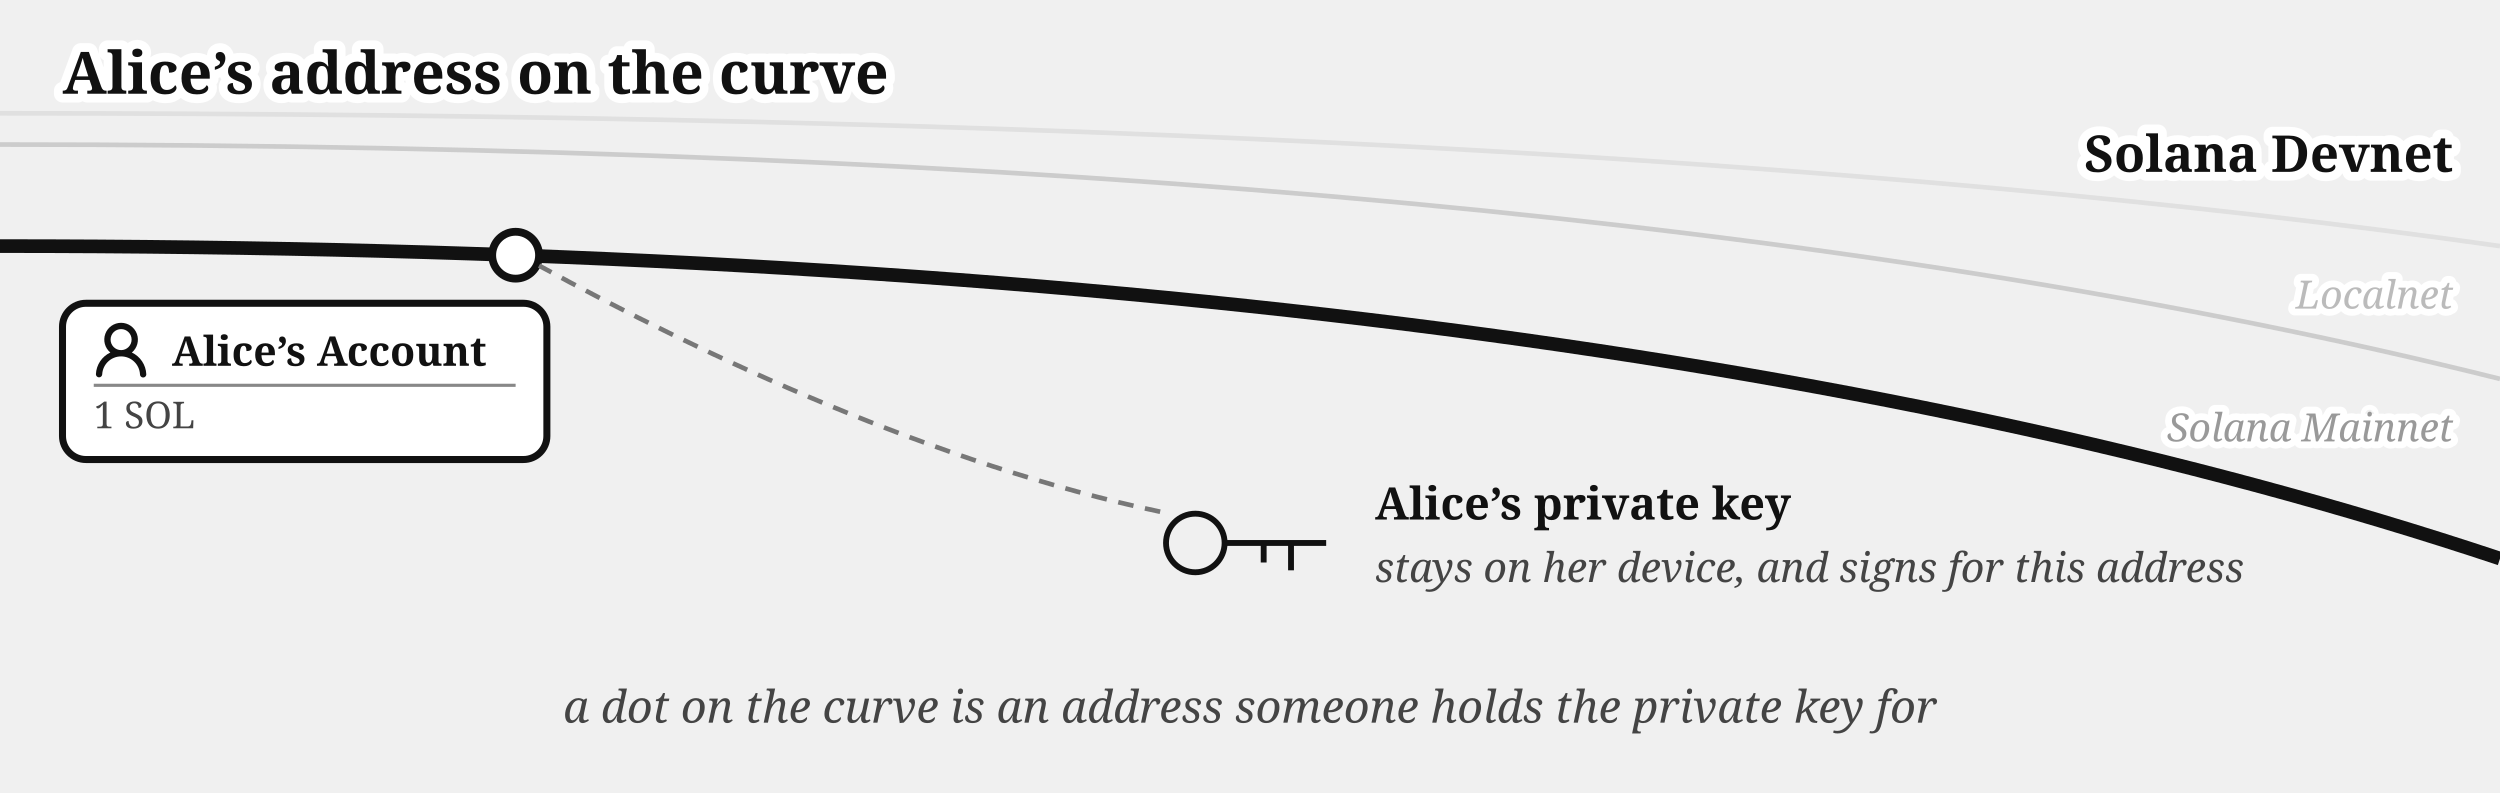
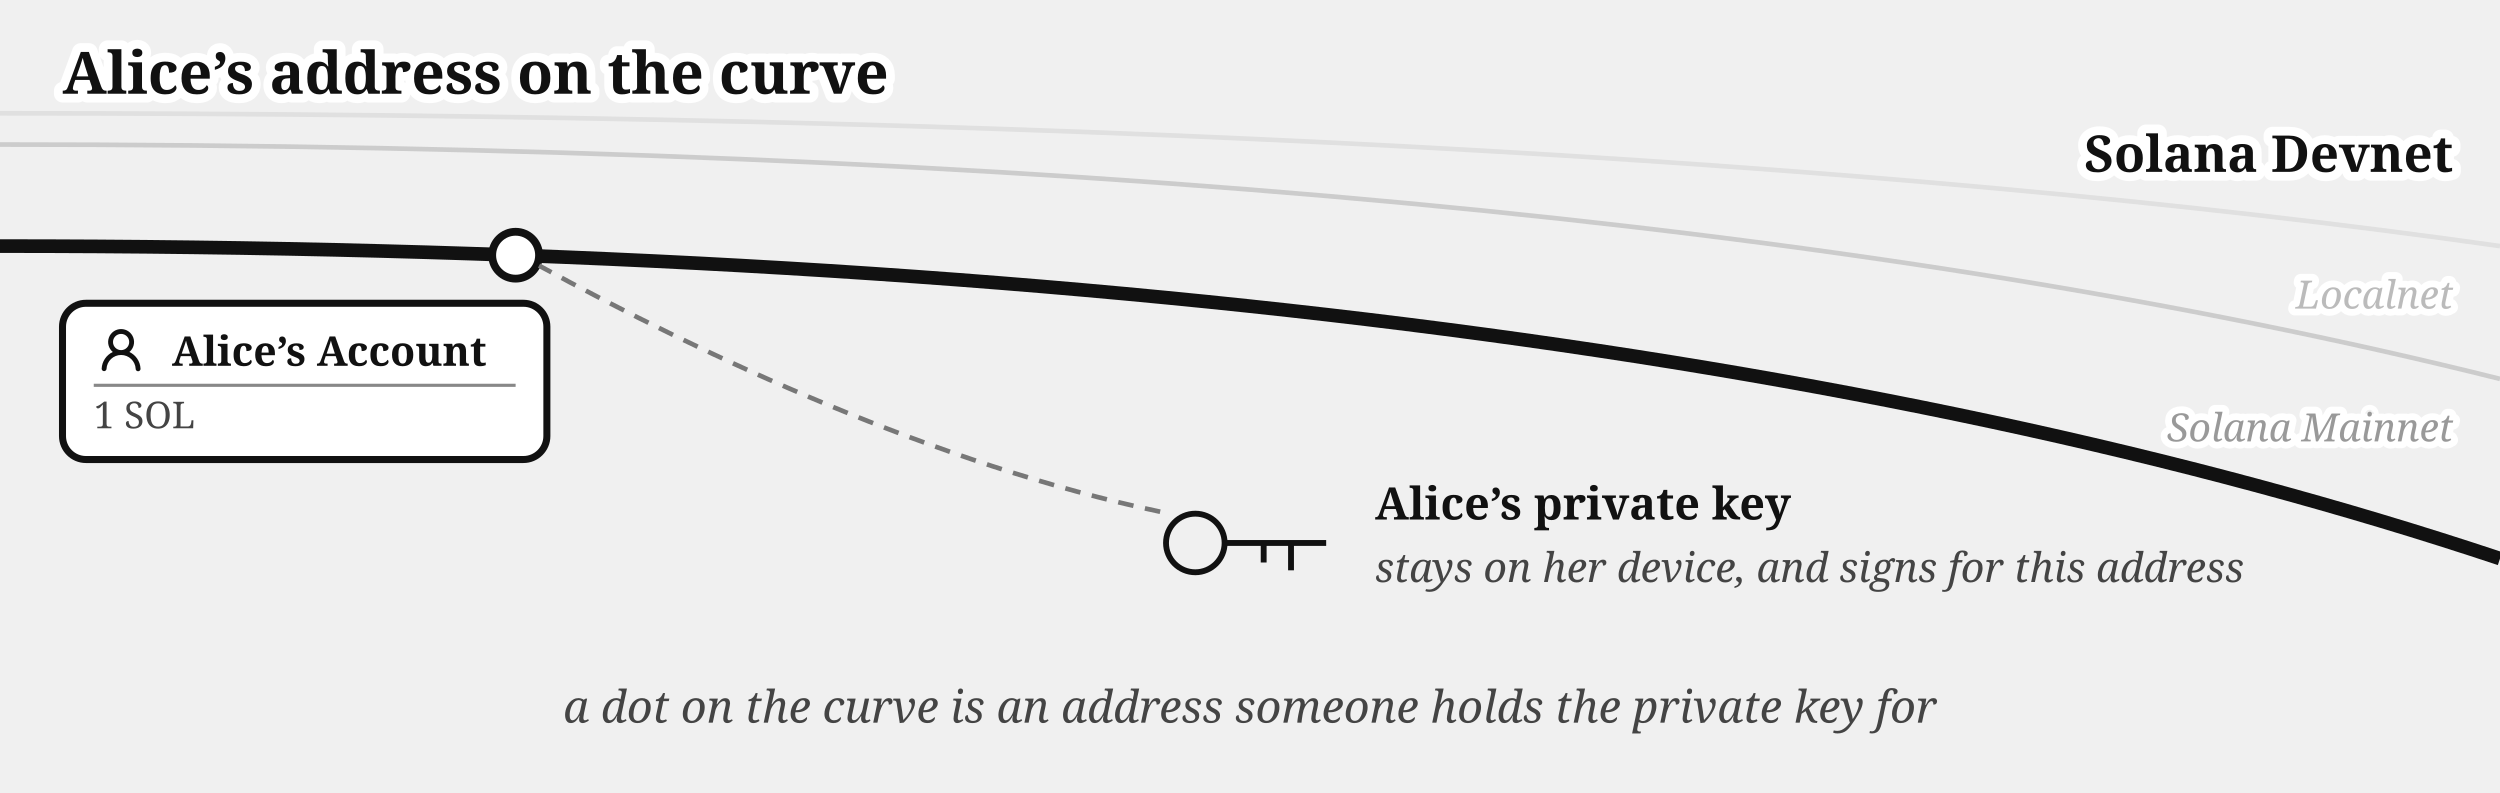
<svg xmlns="http://www.w3.org/2000/svg" viewBox="0 0 640 203" font-family="Gelasio, Georgia, serif" fill="#111">
  <text stroke="#fff" stroke-width="4.5" paint-order="stroke" stroke-linejoin="round" x="16" y="24" font-size="15" font-weight="bold">Alice’s address on the curve</text>
  <g transform="translate(0,27)">
    <path d="M 0,2 Q 400,2 640,36" fill="none" stroke="#e0e0e0" stroke-width="1.2" />
    <path d="M 0,10 Q 400,10 640,70" fill="none" stroke="#cccccc" stroke-width="1.2" />
    <text stroke="#fff" stroke-width="3.5" paint-order="stroke" stroke-linejoin="round" x="628" y="52" font-size="10" fill="#bbb" text-anchor="end" font-style="italic">Localnet</text>
    <text stroke="#fff" stroke-width="3.5" paint-order="stroke" stroke-linejoin="round" x="628" y="86" font-size="10" fill="#999" text-anchor="end" font-style="italic">Solana Mainnet</text>
    <path d="M 0,36 Q 400,36 640,116" fill="none" stroke="#111" stroke-width="3.5" />
    <text stroke="#fff" stroke-width="4.5" paint-order="stroke" stroke-linejoin="round" x="628" y="17" font-size="13" font-weight="bold" text-anchor="end">Solana Devnet</text>
    <circle cx="132" cy="38.335" r="6" fill="#fff" stroke="#111" stroke-width="2" />
    <g>
      <rect x="16" y="50.638" width="124" height="40" rx="6" fill="#fff" stroke="#111" stroke-width="1.8" />
      <g transform="translate(24,55.6382)">
-         <g transform="translate(-1.607,-1.079) scale(1.076)" fill="#111">
+         <g transform="translate(0.36,0.767) scale(0.8301)" fill="#111">
          <path d="M10.561 8.073a6 6 0 0 1 3.432 5.142a.75.75 0 1 1-1.498.07a4.5 4.5 0 0 0-8.99 0a.75.75 0 0 1-1.498-.07a6 6 0 0 1 3.431-5.142a3.999 3.999 0 1 1 5.123 0M10.5 5a2.5 2.5 0 1 0-5 0a2.5 2.5 0 0 0 5 0" />
        </g>
      </g>
      <text x="44" y="66.638" font-size="10.5" font-weight="bold">Alice’s Account</text>
      <line x1="24" y1="71.638" x2="132" y2="71.638" stroke="#888" stroke-width="0.8" />
      <text x="24" y="82.638" font-size="9.5" fill="#444">1 SOL</text>
    </g>
    <g transform="translate(306,112)" fill="none" stroke="#111" stroke-width="1.5">
      <circle cx="0" cy="0" r="7.5" />
      <path d="M 7.5,0 h 26 m -9,0 v 7 m -7,-7 v 5" />
    </g>
    <text x="352" y="106" font-size="11.5" fill="#111" font-weight="bold">Alice’s private key</text>
    <text x="352" y="122" font-size="10.5" fill="#444" font-style="italic">stays on her device, and signs for this address</text>
    <path d="M 297,104 C 240,92 180,64 138,41" fill="none" stroke="#777" stroke-width="1.2" stroke-dasharray="4 3" />
    <text x="320" y="158" font-size="11.5" fill="#444" text-anchor="middle" font-style="italic">a dot on the curve is an address someone holds the private key for</text>
  </g>
</svg>
